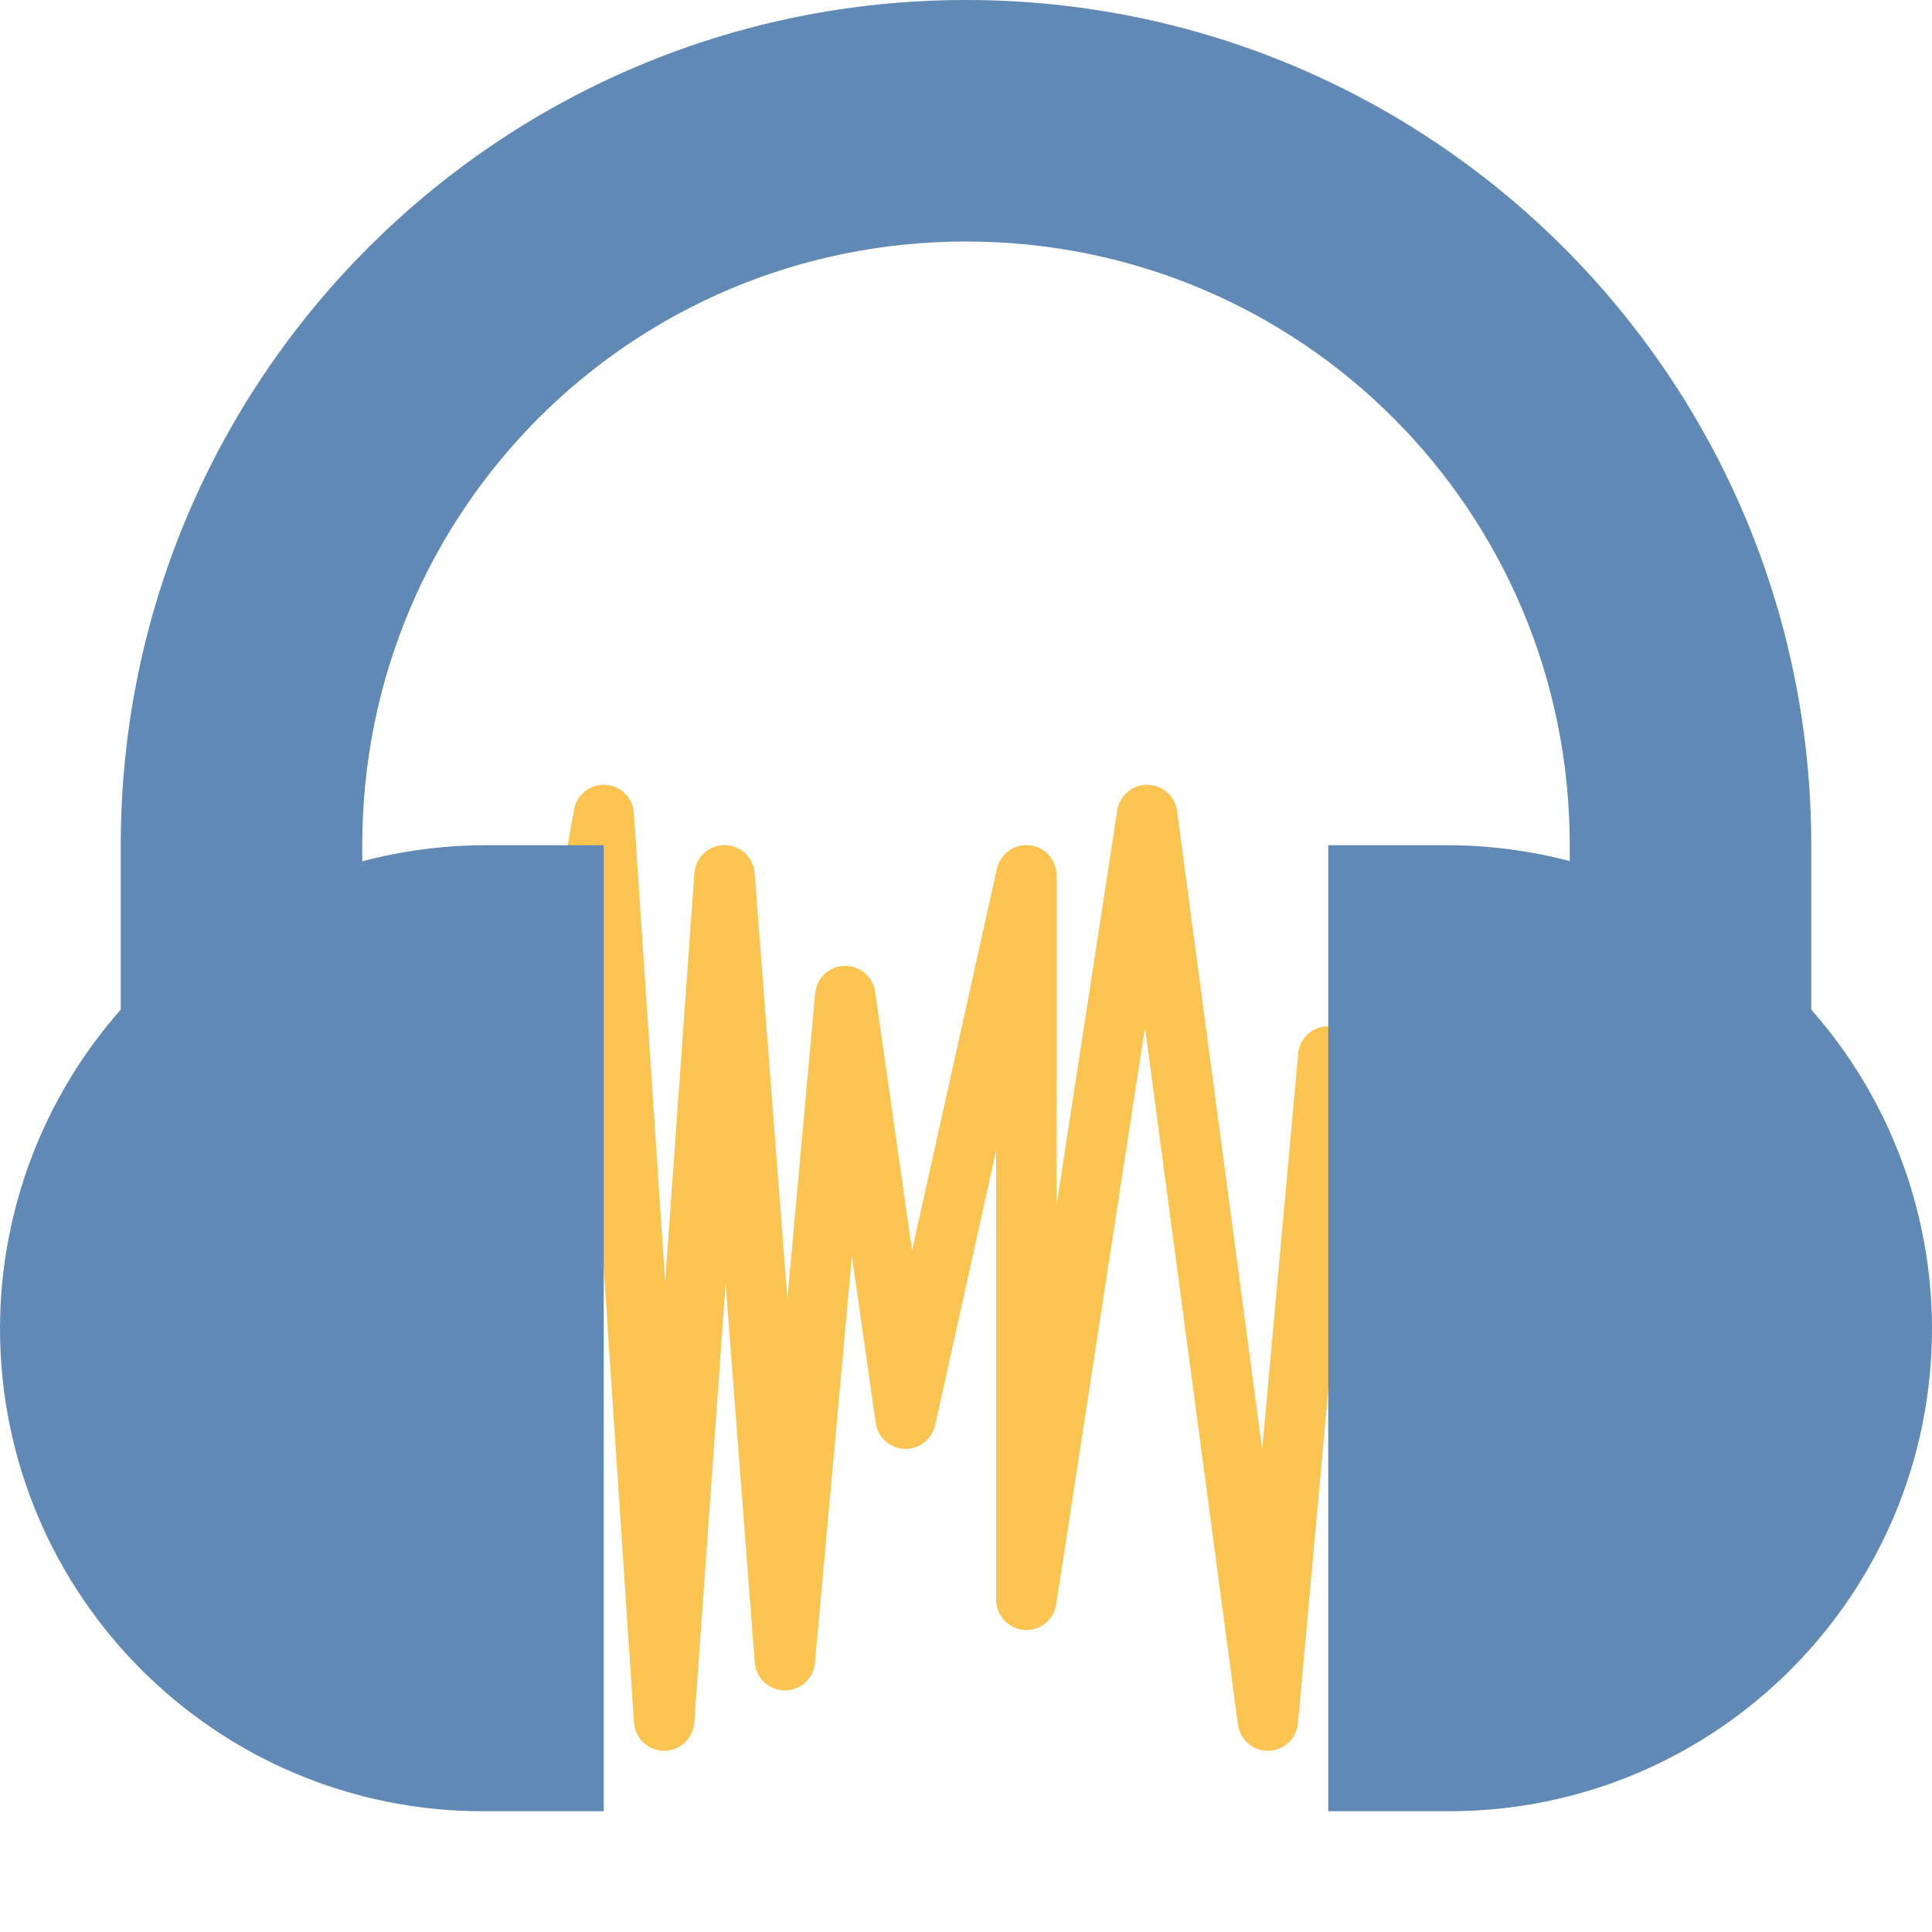
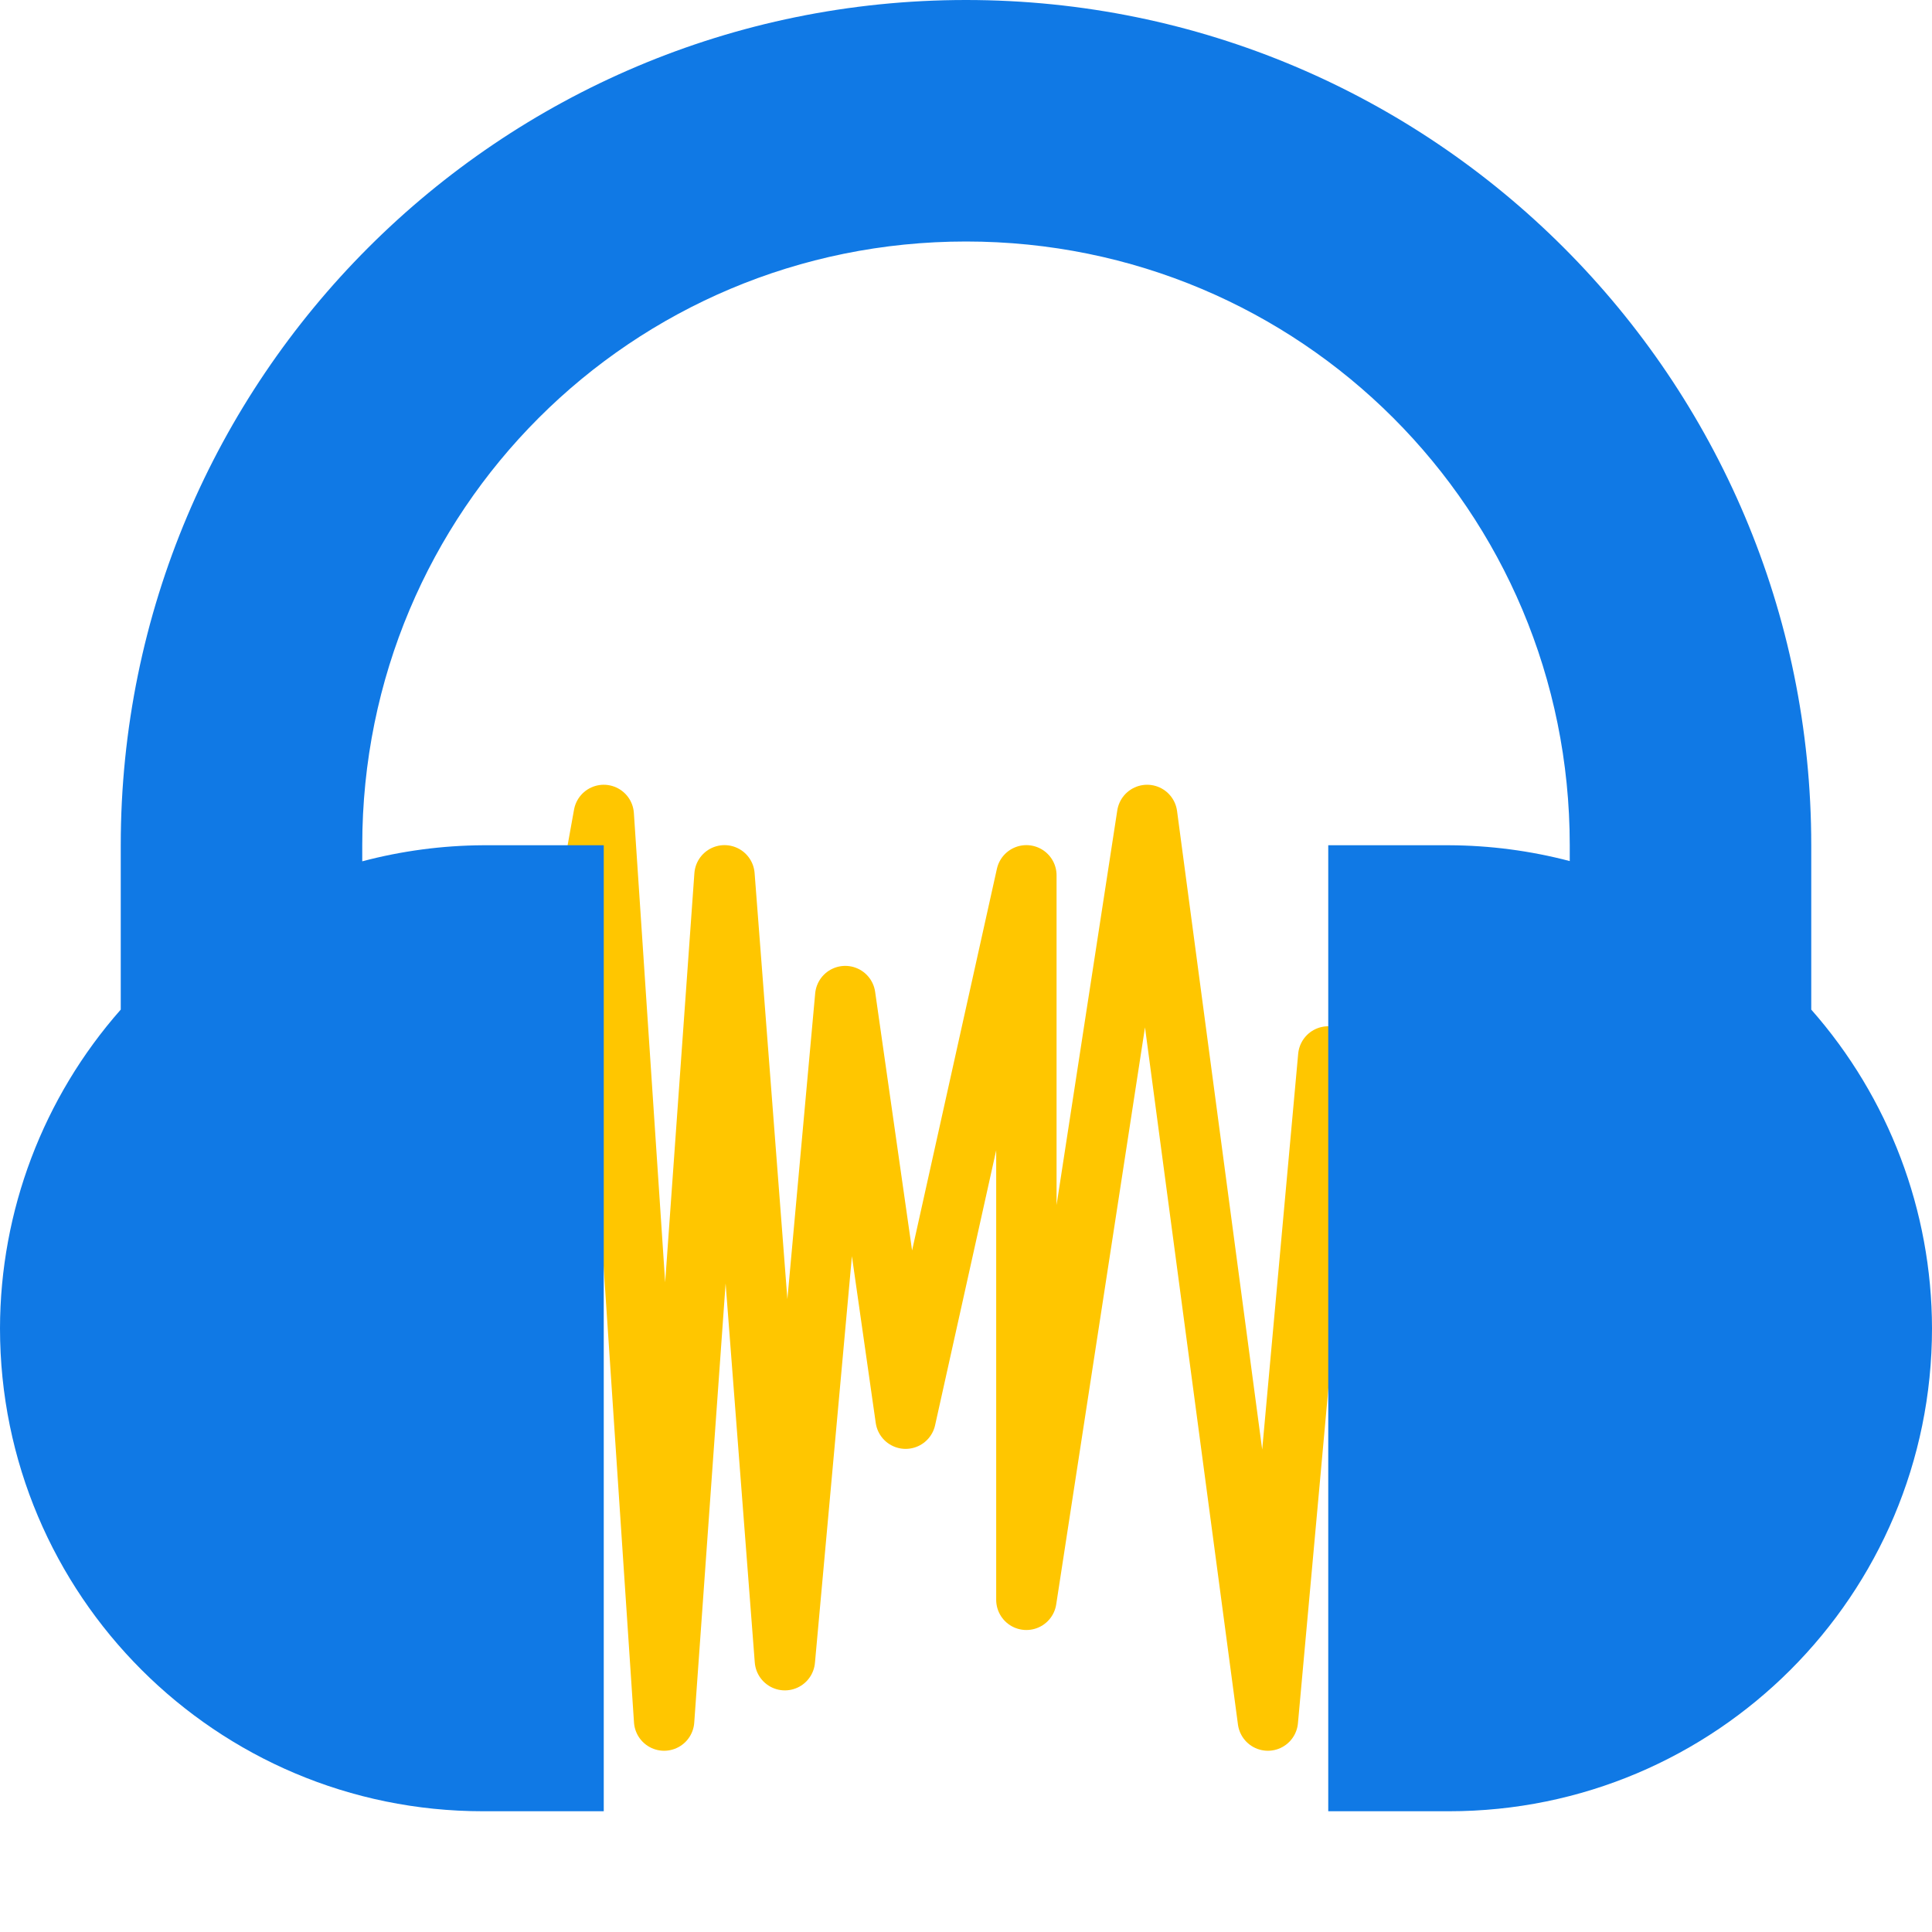
- <svg xmlns="http://www.w3.org/2000/svg" width="16" height="16" version="1">
-   <path fill="none" stroke="#fbc34f" stroke-linecap="round" stroke-linejoin="round" stroke-width=".5" d="m4.1 11.749 0.9-5 0.5 7.5 0.5-7 0.5 6.5 0.5-5.5 0.5 3.5 1-4.5v6l1-6.5 1 7.5 0.5-5.5 0.85 2.5" />
-   <path fill="#608ab5" d="m8 1e-7c-3.866 0-7 3.134-7 7v1.361a4 4 0 0 0 -1 2.639 4 4 0 0 0 4 4h1v-8h-1a4 4 0 0 0 -1 0.133v-0.133c0-2.77 2.23-5 5-5s5 2.23 5 5v0.131a4 4 0 0 0 -1 -0.131h-1v8h1a4 4 0 0 0 4 -4 4 4 0 0 0 -1 -2.639v-1.361c0-3.866-3.134-7-7-7z" />
+ <svg xmlns="http://www.w3.org/2000/svg" width="16" height="16" version="1" id="svg2">
+   <defs id="defs10">
+     <filter style="color-interpolation-filters:sRGB;" id="filter3428">
+       <feColorMatrix values="1.9 -0.6 -0.6 0 0.1 -0.6 1.9 -0.6 0 0.1 -0.6 -0.6 1.9 0 0.1 0 0 0 1 0 " id="feColorMatrix3430" />
+     </filter>
+     <filter style="color-interpolation-filters:sRGB;" id="filter3432">
+       <feColorMatrix values="1.9 -0.6 -0.6 0 0.1 -0.6 1.9 -0.6 0 0.1 -0.6 -0.6 1.9 0 0.1 0 0 0 1 0 " id="feColorMatrix3434" />
+     </filter>
+   </defs>
+   <path fill="none" stroke="#fbc34f" stroke-linecap="round" stroke-linejoin="round" stroke-width=".5" d="m4.1 11.749 0.9-5 0.5 7.5 0.5-7 0.5 6.5 0.5-5.5 0.5 3.5 1-4.5v6l1-6.5 1 7.5 0.5-5.5 0.85 2.5" id="path4" style="filter:url(#filter3428)" />
+   <path fill="#608ab5" d="m8 1e-7c-3.866 0-7 3.134-7 7v1.361a4 4 0 0 0 -1 2.639 4 4 0 0 0 4 4h1v-8h-1a4 4 0 0 0 -1 0.133v-0.133c0-2.77 2.23-5 5-5s5 2.23 5 5v0.131a4 4 0 0 0 -1 -0.131h-1v8h1a4 4 0 0 0 4 -4 4 4 0 0 0 -1 -2.639v-1.361c0-3.866-3.134-7-7-7z" id="path6" style="filter:url(#filter3432)" />
</svg>
